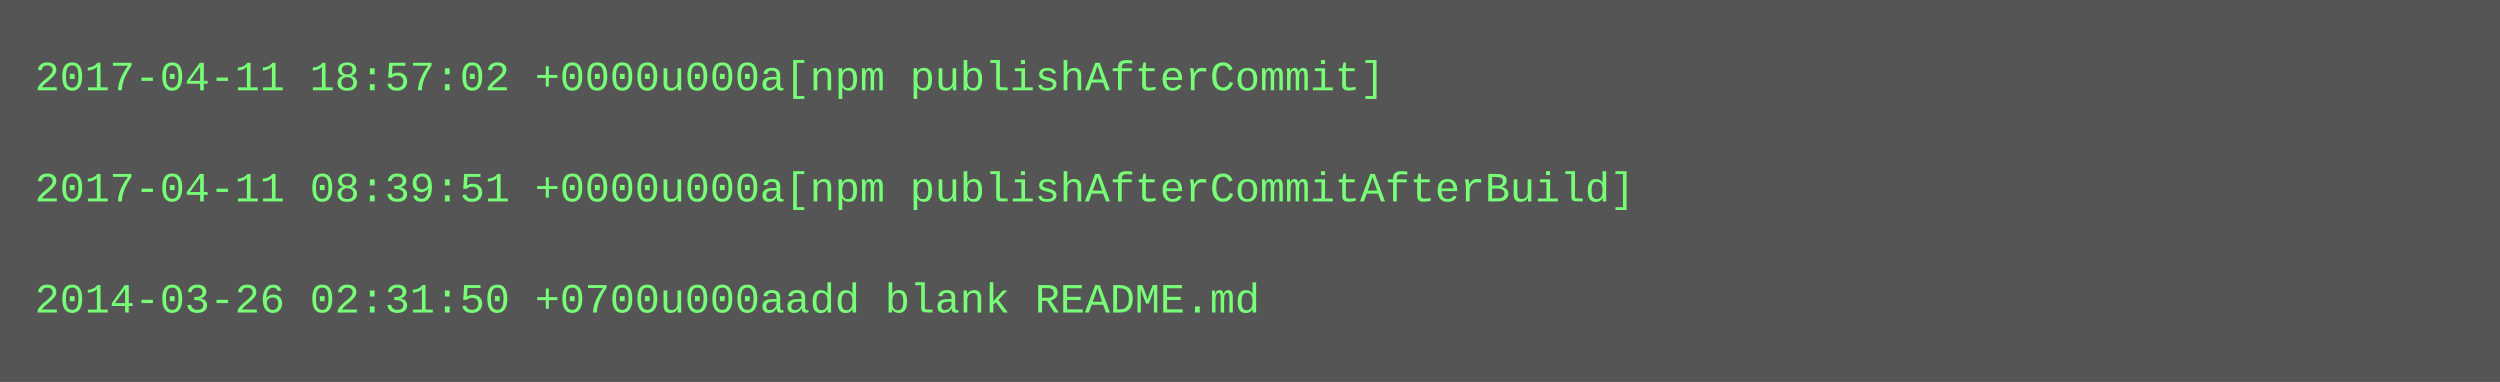
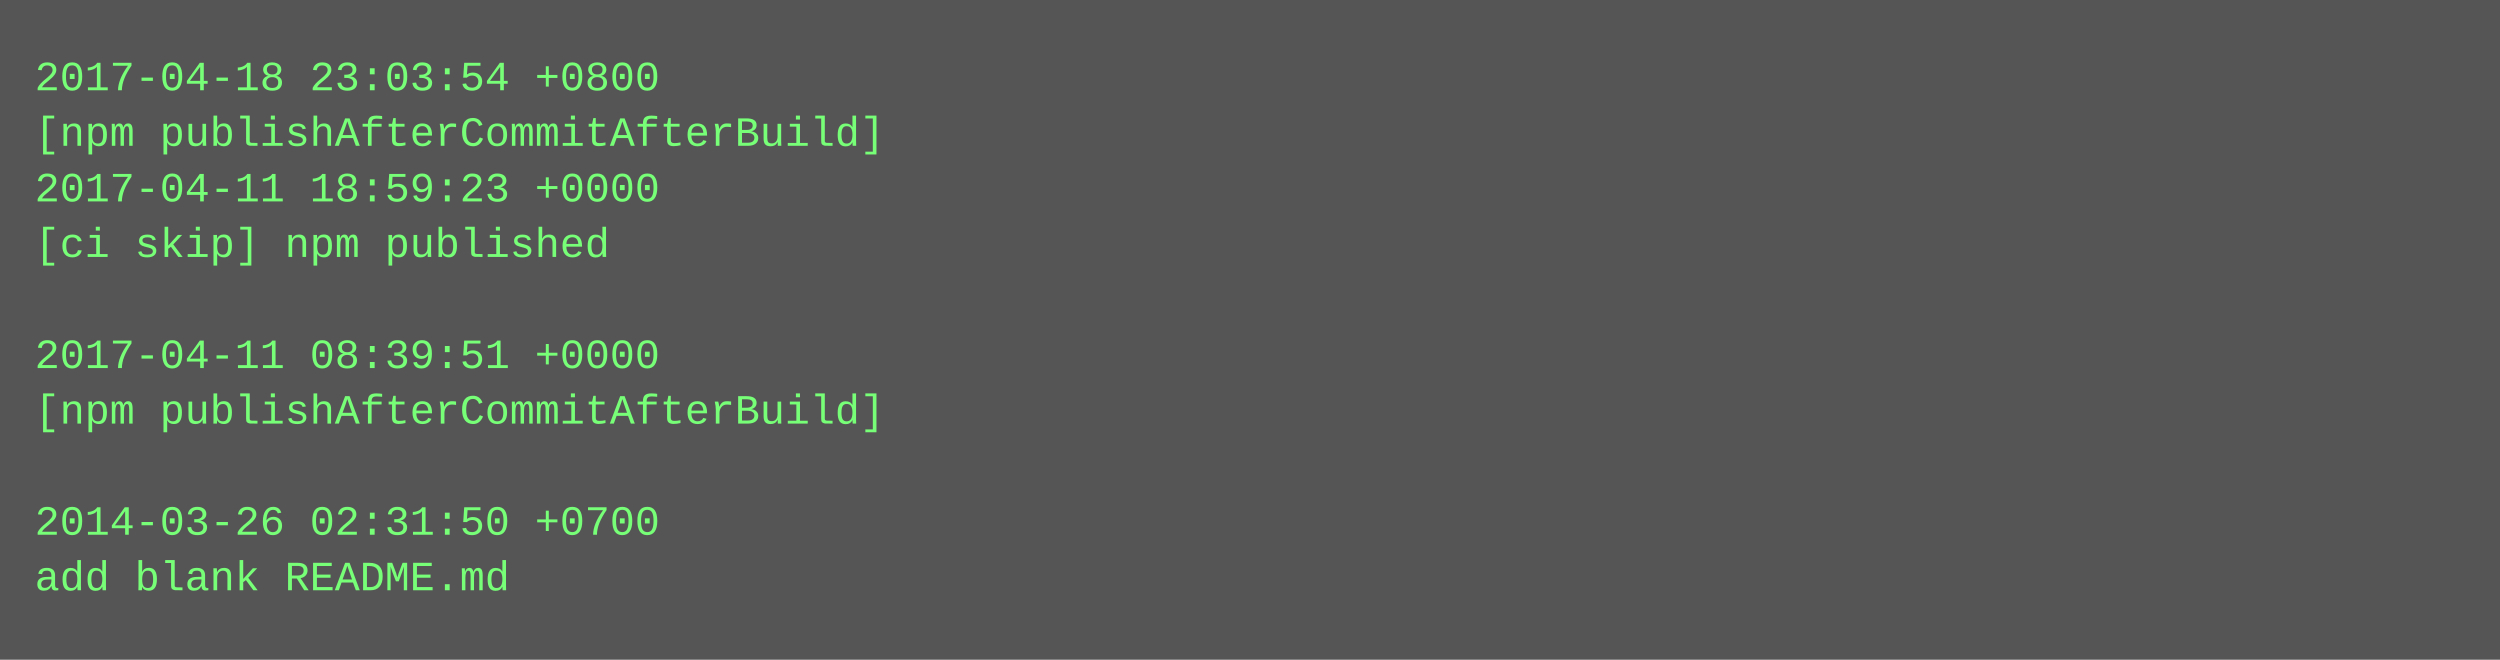
- <svg xmlns="http://www.w3.org/2000/svg" height="110" width="720">
-   <rect height="110" fill="#555" width="720" />
+ <svg xmlns="http://www.w3.org/2000/svg" height="190" width="720">
+   <rect height="190" fill="#555" width="720" />
  <text fill="#7f7" font-family="Courier New" font-size="12" xml:space="preserve">
-     <tspan x="10" y="26">2017-04-11 18:57:02 +0000u000a[npm publishAfterCommit]</tspan>
-     <tspan x="10" y="42" />
-     <tspan x="10" y="58">2017-04-11 08:39:51 +0000u000a[npm publishAfterCommitAfterBuild]</tspan>
-     <tspan x="10" y="74" />
-     <tspan x="10" y="90">2014-03-26 02:31:50 +0700u000aadd blank README.md</tspan>
+     <tspan x="10" y="26">2017-04-18 23:03:54 +0800</tspan>
+     <tspan x="10" y="42">[npm publishAfterCommitAfterBuild]</tspan>
+     <tspan x="10" y="58">2017-04-11 18:59:23 +0000</tspan>
+     <tspan x="10" y="74">[ci skip] npm published</tspan>
+     <tspan x="10" y="90" />
+     <tspan x="10" y="106">2017-04-11 08:39:51 +0000</tspan>
+     <tspan x="10" y="122">[npm publishAfterCommitAfterBuild]</tspan>
+     <tspan x="10" y="138" />
+     <tspan x="10" y="154">2014-03-26 02:31:50 +0700</tspan>
+     <tspan x="10" y="170">add blank README.md</tspan>
  </text>
</svg>
